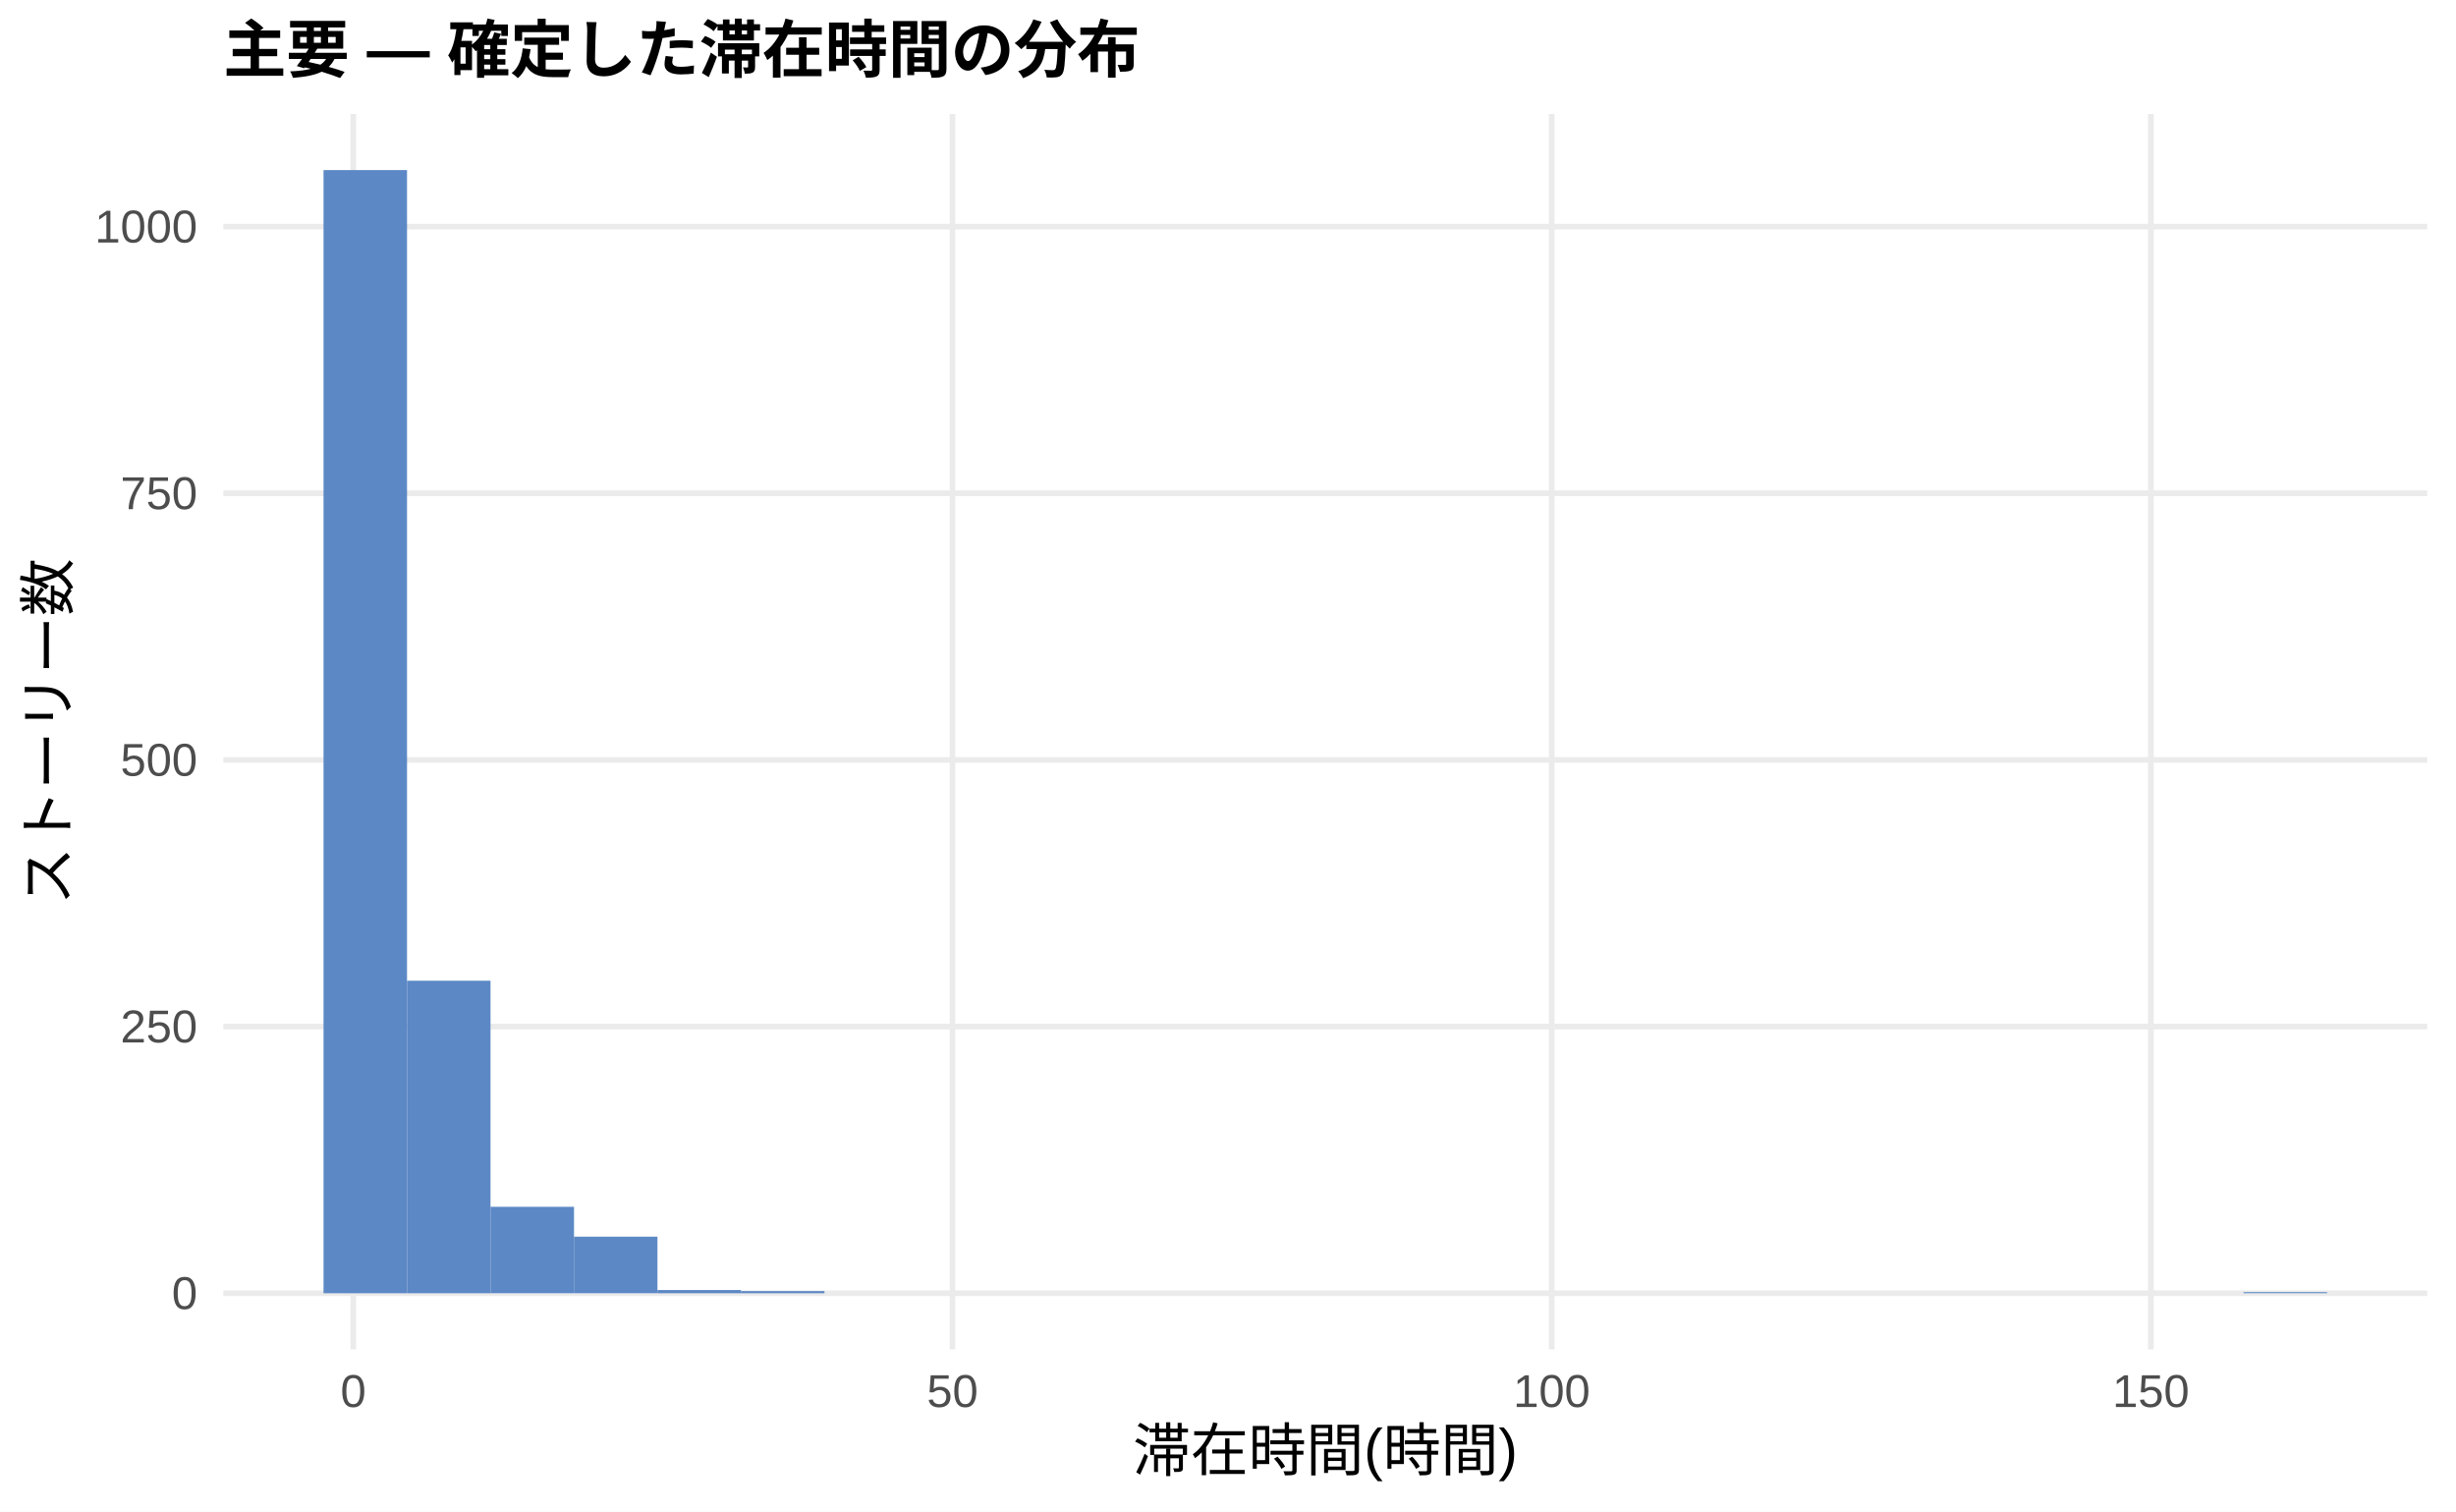
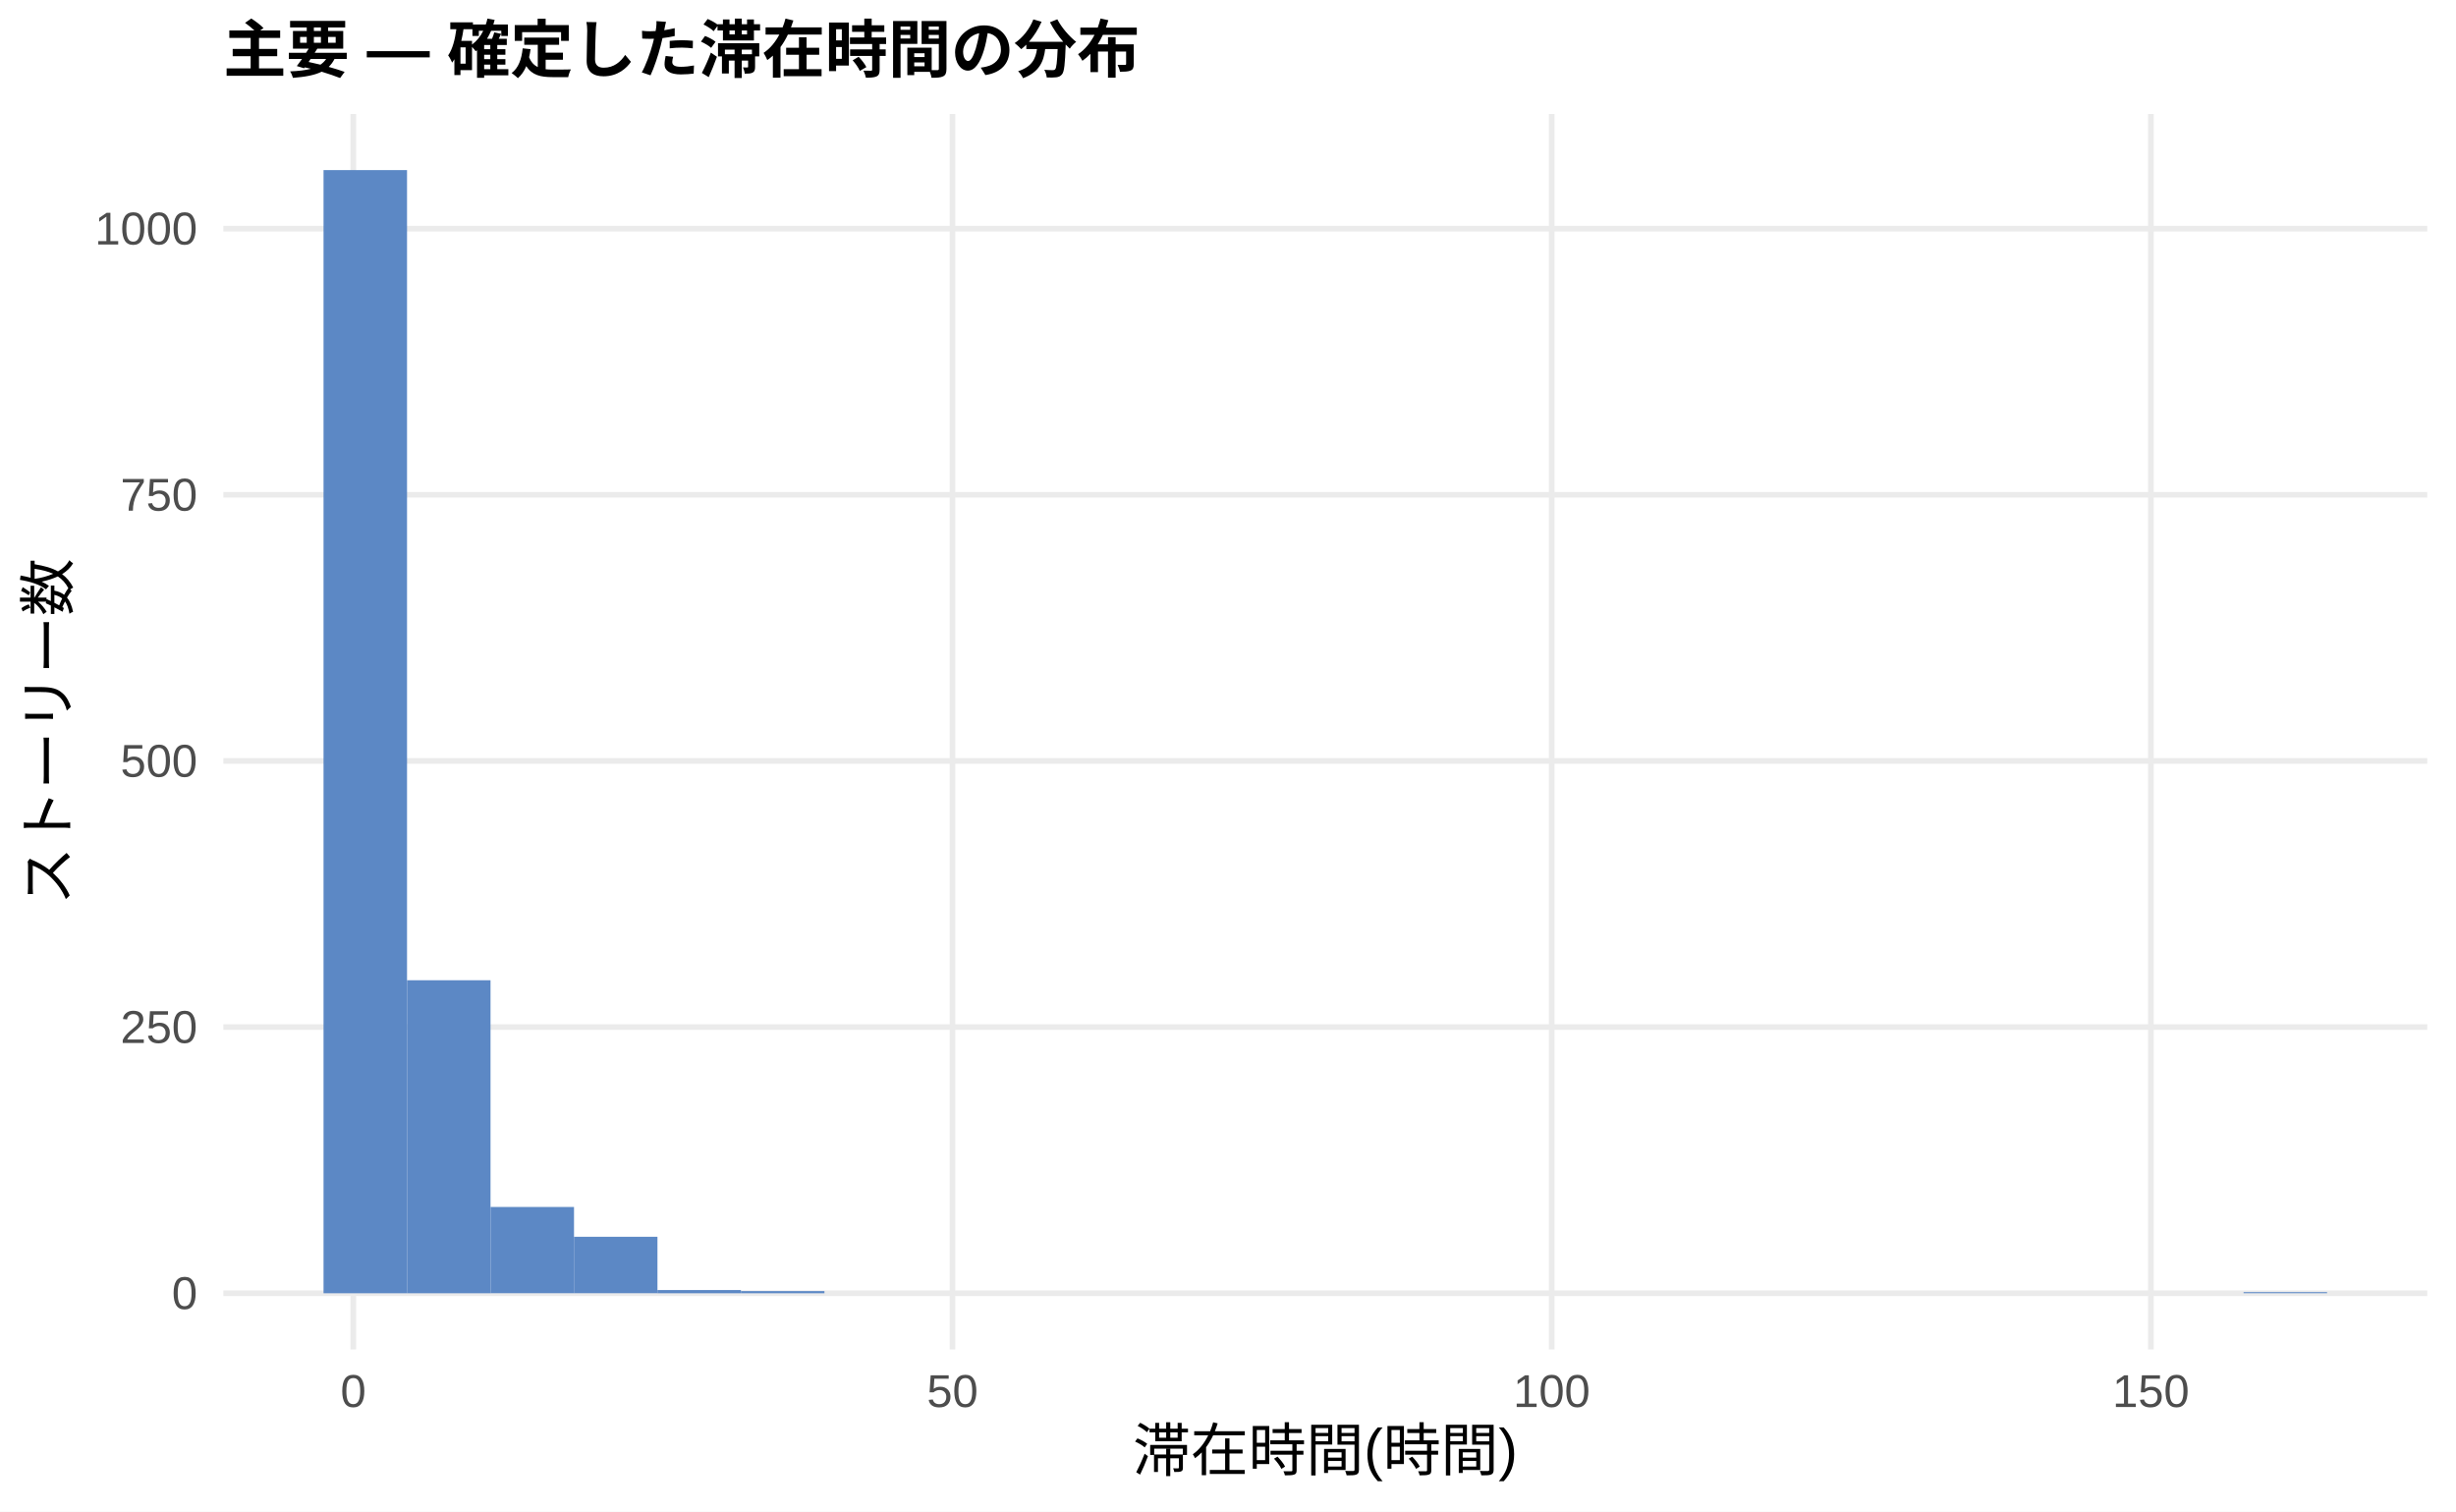
<svg xmlns="http://www.w3.org/2000/svg" width="468.00pt" height="288.00pt" viewBox="0 0 468.00 288.00">
  <g class="svglite">
    <defs>
      <style type="text/css">
    .svglite line, .svglite polyline, .svglite polygon, .svglite path, .svglite rect, .svglite circle {
      fill: none;
      stroke: #000000;
      stroke-linecap: round;
      stroke-linejoin: round;
      stroke-miterlimit: 10.00;
    }
    .svglite text {
      white-space: pre;
    }
    .svglite g.glyphgroup path {
      fill: inherit;
      stroke: none;
    }
  </style>
    </defs>
    <rect width="100%" height="100%" style="stroke: none; fill: #FFFFFF;" />
    <defs>
      <clipPath id="cpMC4wMHw0NjguMDB8MC4wMHwyODguMDA=">
        <rect x="0.00" y="0.00" width="468.00" height="288.00" />
      </clipPath>
    </defs>
    <g clip-path="url(#cpMC4wMHw0NjguMDB8MC4wMHwyODguMDA=)">
      <rect x="0.00" y="0.00" width="468.00" height="288.00" style="stroke-width: 1.07; stroke: none; fill: #FFFFFF;" />
    </g>
    <defs>
      <clipPath id="cpNDIuNTZ8NDYyLjUyfDIxLjcxfDI1Ny4xMg==">
        <rect x="42.56" y="21.71" width="419.96" height="235.41" />
      </clipPath>
    </defs>
    <g clip-path="url(#cpNDIuNTZ8NDYyLjUyfDIxLjcxfDI1Ny4xMg==)">
      <polyline points="42.56,246.42 462.52,246.42 " style="stroke-width: 1.07; stroke: #EBEBEB; stroke-linecap: butt;" />
-       <polyline points="42.56,195.61 462.52,195.61 " style="stroke-width: 1.07; stroke: #EBEBEB; stroke-linecap: butt;" />
-       <polyline points="42.56,144.80 462.52,144.80 " style="stroke-width: 1.07; stroke: #EBEBEB; stroke-linecap: butt;" />
-       <polyline points="42.56,93.99 462.52,93.99 " style="stroke-width: 1.07; stroke: #EBEBEB; stroke-linecap: butt;" />
-       <polyline points="42.56,43.18 462.52,43.18 " style="stroke-width: 1.07; stroke: #EBEBEB; stroke-linecap: butt;" />
+       <polyline points="42.56,195.70 462.52,195.70 " style="stroke-width: 1.07; stroke: #EBEBEB; stroke-linecap: butt;" />
+       <polyline points="42.56,144.99 462.52,144.99 " style="stroke-width: 1.07; stroke: #EBEBEB; stroke-linecap: butt;" />
+       <polyline points="42.56,94.28 462.52,94.28 " style="stroke-width: 1.07; stroke: #EBEBEB; stroke-linecap: butt;" />
+       <polyline points="42.56,43.57 462.52,43.57 " style="stroke-width: 1.07; stroke: #EBEBEB; stroke-linecap: butt;" />
      <polyline points="67.32,257.12 67.32,21.71 " style="stroke-width: 1.07; stroke: #EBEBEB; stroke-linecap: butt;" />
      <polyline points="181.50,257.12 181.50,21.71 " style="stroke-width: 1.07; stroke: #EBEBEB; stroke-linecap: butt;" />
      <polyline points="295.68,257.12 295.68,21.71 " style="stroke-width: 1.07; stroke: #EBEBEB; stroke-linecap: butt;" />
      <polyline points="409.86,257.12 409.86,21.71 " style="stroke-width: 1.07; stroke: #EBEBEB; stroke-linecap: butt;" />
      <rect x="61.65" y="32.41" width="15.91" height="214.01" style="stroke-width: 1.07; stroke: none; stroke-linecap: butt; stroke-linejoin: miter; fill: #5C88C5;" />
-       <rect x="77.56" y="186.87" width="15.91" height="59.55" style="stroke-width: 1.07; stroke: none; stroke-linecap: butt; stroke-linejoin: miter; fill: #5C88C5;" />
-       <rect x="93.47" y="229.95" width="15.91" height="16.46" style="stroke-width: 1.07; stroke: none; stroke-linecap: butt; stroke-linejoin: miter; fill: #5C88C5;" />
-       <rect x="109.37" y="235.64" width="15.91" height="10.77" style="stroke-width: 1.07; stroke: none; stroke-linecap: butt; stroke-linejoin: miter; fill: #5C88C5;" />
+       <rect x="77.56" y="186.78" width="15.91" height="59.64" style="stroke-width: 1.07; stroke: none; stroke-linecap: butt; stroke-linejoin: miter; fill: #5C88C5;" />
+       <rect x="93.47" y="229.98" width="15.91" height="16.43" style="stroke-width: 1.07; stroke: none; stroke-linecap: butt; stroke-linejoin: miter; fill: #5C88C5;" />
+       <rect x="109.37" y="235.66" width="15.91" height="10.75" style="stroke-width: 1.07; stroke: none; stroke-linecap: butt; stroke-linejoin: miter; fill: #5C88C5;" />
      <rect x="125.28" y="245.81" width="15.91" height="0.61" style="stroke-width: 1.07; stroke: none; stroke-linecap: butt; stroke-linejoin: miter; fill: #5C88C5;" />
      <rect x="141.19" y="246.01" width="15.91" height="0.41" style="stroke-width: 1.07; stroke: none; stroke-linecap: butt; stroke-linejoin: miter; fill: #5C88C5;" />
      <rect x="157.10" y="246.42" width="15.91" height="0.00" style="stroke-width: 1.07; stroke: none; stroke-linecap: butt; stroke-linejoin: miter; fill: #5C88C5;" />
      <rect x="173.00" y="246.42" width="15.91" height="0.00" style="stroke-width: 1.07; stroke: none; stroke-linecap: butt; stroke-linejoin: miter; fill: #5C88C5;" />
      <rect x="188.91" y="246.42" width="15.91" height="0.00" style="stroke-width: 1.07; stroke: none; stroke-linecap: butt; stroke-linejoin: miter; fill: #5C88C5;" />
      <rect x="204.82" y="246.42" width="15.91" height="0.00" style="stroke-width: 1.07; stroke: none; stroke-linecap: butt; stroke-linejoin: miter; fill: #5C88C5;" />
      <rect x="220.73" y="246.42" width="15.91" height="0.00" style="stroke-width: 1.07; stroke: none; stroke-linecap: butt; stroke-linejoin: miter; fill: #5C88C5;" />
      <rect x="236.63" y="246.42" width="15.91" height="0.00" style="stroke-width: 1.07; stroke: none; stroke-linecap: butt; stroke-linejoin: miter; fill: #5C88C5;" />
      <rect x="252.54" y="246.42" width="15.91" height="0.00" style="stroke-width: 1.07; stroke: none; stroke-linecap: butt; stroke-linejoin: miter; fill: #5C88C5;" />
      <rect x="268.45" y="246.42" width="15.91" height="0.00" style="stroke-width: 1.07; stroke: none; stroke-linecap: butt; stroke-linejoin: miter; fill: #5C88C5;" />
      <rect x="284.36" y="246.42" width="15.91" height="0.00" style="stroke-width: 1.07; stroke: none; stroke-linecap: butt; stroke-linejoin: miter; fill: #5C88C5;" />
      <rect x="300.26" y="246.42" width="15.91" height="0.00" style="stroke-width: 1.07; stroke: none; stroke-linecap: butt; stroke-linejoin: miter; fill: #5C88C5;" />
      <rect x="316.17" y="246.42" width="15.91" height="0.00" style="stroke-width: 1.07; stroke: none; stroke-linecap: butt; stroke-linejoin: miter; fill: #5C88C5;" />
      <rect x="332.08" y="246.42" width="15.91" height="0.00" style="stroke-width: 1.07; stroke: none; stroke-linecap: butt; stroke-linejoin: miter; fill: #5C88C5;" />
      <rect x="347.99" y="246.42" width="15.91" height="0.00" style="stroke-width: 1.07; stroke: none; stroke-linecap: butt; stroke-linejoin: miter; fill: #5C88C5;" />
      <rect x="363.89" y="246.42" width="15.91" height="0.00" style="stroke-width: 1.07; stroke: none; stroke-linecap: butt; stroke-linejoin: miter; fill: #5C88C5;" />
      <rect x="379.80" y="246.42" width="15.91" height="0.00" style="stroke-width: 1.07; stroke: none; stroke-linecap: butt; stroke-linejoin: miter; fill: #5C88C5;" />
      <rect x="395.71" y="246.42" width="15.91" height="0.00" style="stroke-width: 1.07; stroke: none; stroke-linecap: butt; stroke-linejoin: miter; fill: #5C88C5;" />
      <rect x="411.62" y="246.42" width="15.91" height="0.00" style="stroke-width: 1.07; stroke: none; stroke-linecap: butt; stroke-linejoin: miter; fill: #5C88C5;" />
      <rect x="427.52" y="246.21" width="15.91" height="0.20" style="stroke-width: 1.07; stroke: none; stroke-linecap: butt; stroke-linejoin: miter; fill: #5C88C5;" />
    </g>
    <g clip-path="url(#cpMC4wMHw0NjguMDB8MC4wMHwyODguMDA=)">
      <text x="37.63" y="249.44" text-anchor="end" style="font-size: 8.80px;fill: #4D4D4D; font-family: &quot;Liberation Sans&quot;;" textLength="4.89px" lengthAdjust="spacingAndGlyphs">0</text>
-       <text x="37.63" y="198.63" text-anchor="end" style="font-size: 8.80px;fill: #4D4D4D; font-family: &quot;Liberation Sans&quot;;" textLength="14.67px" lengthAdjust="spacingAndGlyphs">250</text>
-       <text x="37.63" y="147.83" text-anchor="end" style="font-size: 8.80px;fill: #4D4D4D; font-family: &quot;Liberation Sans&quot;;" textLength="14.67px" lengthAdjust="spacingAndGlyphs">500</text>
-       <text x="37.63" y="97.02" text-anchor="end" style="font-size: 8.80px;fill: #4D4D4D; font-family: &quot;Liberation Sans&quot;;" textLength="14.67px" lengthAdjust="spacingAndGlyphs">750</text>
-       <text x="37.63" y="46.21" text-anchor="end" style="font-size: 8.80px;fill: #4D4D4D; font-family: &quot;Liberation Sans&quot;;" textLength="19.56px" lengthAdjust="spacingAndGlyphs">1000</text>
+       <text x="37.63" y="198.73" text-anchor="end" style="font-size: 8.80px;fill: #4D4D4D; font-family: &quot;Liberation Sans&quot;;" textLength="14.67px" lengthAdjust="spacingAndGlyphs">250</text>
+       <text x="37.63" y="148.02" text-anchor="end" style="font-size: 8.80px;fill: #4D4D4D; font-family: &quot;Liberation Sans&quot;;" textLength="14.67px" lengthAdjust="spacingAndGlyphs">500</text>
+       <text x="37.63" y="97.31" text-anchor="end" style="font-size: 8.80px;fill: #4D4D4D; font-family: &quot;Liberation Sans&quot;;" textLength="14.67px" lengthAdjust="spacingAndGlyphs">750</text>
+       <text x="37.63" y="46.59" text-anchor="end" style="font-size: 8.80px;fill: #4D4D4D; font-family: &quot;Liberation Sans&quot;;" textLength="19.56px" lengthAdjust="spacingAndGlyphs">1000</text>
      <text x="67.32" y="268.10" text-anchor="middle" style="font-size: 8.80px;fill: #4D4D4D; font-family: &quot;Liberation Sans&quot;;" textLength="4.89px" lengthAdjust="spacingAndGlyphs">0</text>
      <text x="181.50" y="268.10" text-anchor="middle" style="font-size: 8.80px;fill: #4D4D4D; font-family: &quot;Liberation Sans&quot;;" textLength="9.78px" lengthAdjust="spacingAndGlyphs">50</text>
      <text x="295.68" y="268.10" text-anchor="middle" style="font-size: 8.80px;fill: #4D4D4D; font-family: &quot;Liberation Sans&quot;;" textLength="14.67px" lengthAdjust="spacingAndGlyphs">100</text>
      <text x="409.86" y="268.10" text-anchor="middle" style="font-size: 8.80px;fill: #4D4D4D; font-family: &quot;Liberation Sans&quot;;" textLength="14.67px" lengthAdjust="spacingAndGlyphs">150</text>
      <text x="252.54" y="280.24" text-anchor="middle" style="font-size: 11.00px; font-family: &quot;Liberation Sans&quot;;" textLength="73.31px" lengthAdjust="spacingAndGlyphs">滞在時間(時間)</text>
      <text transform="translate(13.05,139.41) rotate(-90)" text-anchor="middle" style="font-size: 11.00px; font-family: &quot;Liberation Sans&quot;;" textLength="66.00px" lengthAdjust="spacingAndGlyphs">ストーリー数</text>
      <text x="42.56" y="13.74" style="font-size: 12.00px; font-weight: bold; font-family: &quot;Liberation Sans&quot;;" textLength="174.66px" lengthAdjust="spacingAndGlyphs">主要 — 確定した滞在時間の分布</text>
    </g>
  </g>
</svg>
